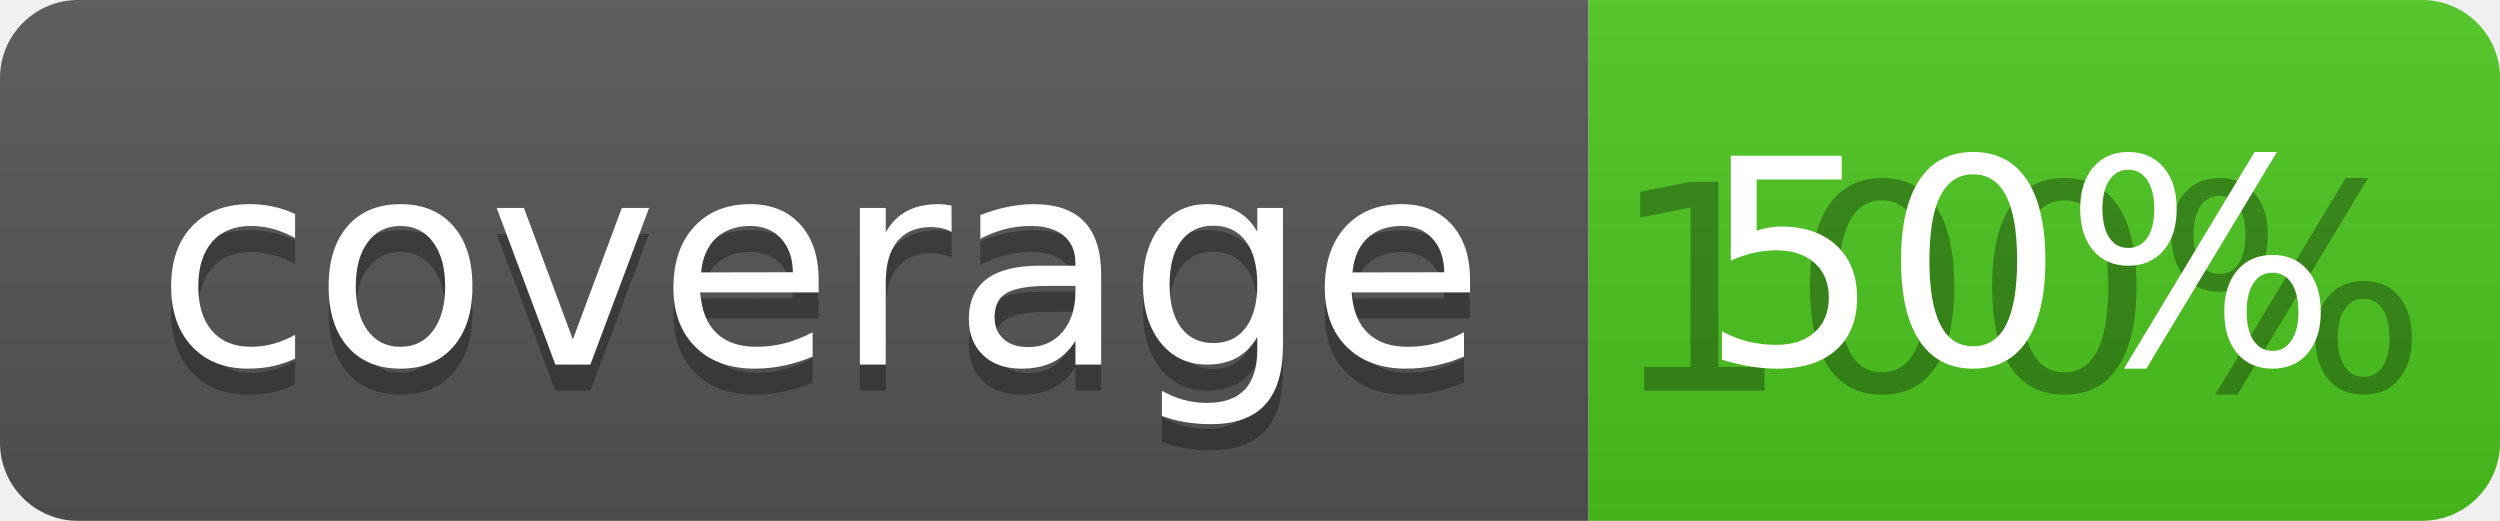
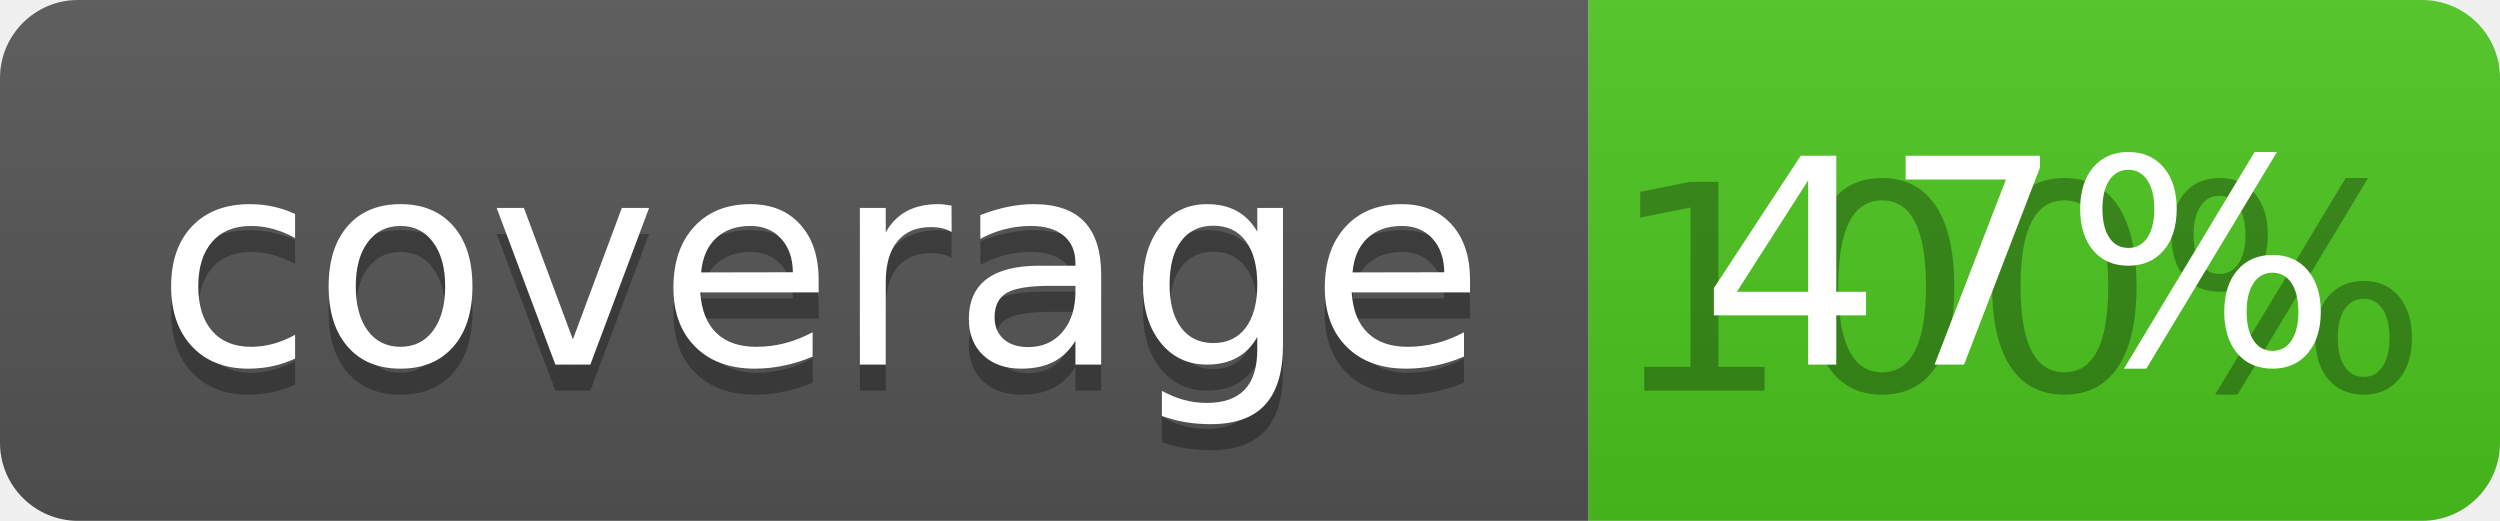
<svg xmlns="http://www.w3.org/2000/svg" width="96" height="20">
  <linearGradient id="b" x2="0" y2="100%">
    <stop offset="0" stop-color="#bbb" stop-opacity=".1" />
    <stop offset="1" stop-opacity=".1" />
  </linearGradient>
  <clipPath id="a">
    <rect width="96" height="20" rx="3" fill="#fff" />
  </clipPath>
  <g clip-path="url(#a)">
    <path fill="#555" d="M0 0h61v20H0z" />
    <path fill="#4CC61E" d="M61 0h35v20H61z" />
    <path fill="url(#b)" d="M0 0h96v20H0z" />
  </g>
  <g fill="#fff" text-anchor="middle" font-family="DejaVu Sans,Verdana,Geneva,sans-serif" font-size="110">
    <text x="315" y="150" fill="#010101" fill-opacity=".3" transform="scale(.1)" textLength="510">coverage</text>
    <text x="315" y="140" transform="scale(.1)" textLength="510">coverage</text>
    <text x="775" y="150" fill="#010101" fill-opacity=".3" transform="scale(.1)" textLength="250">100%</text>
-     <text x="775" y="140" transform="scale(.1)" textLength="250">50%</text>
+     <text x="775" y="140" transform="scale(.1)" textLength="250">47%</text>
  </g>
</svg>
